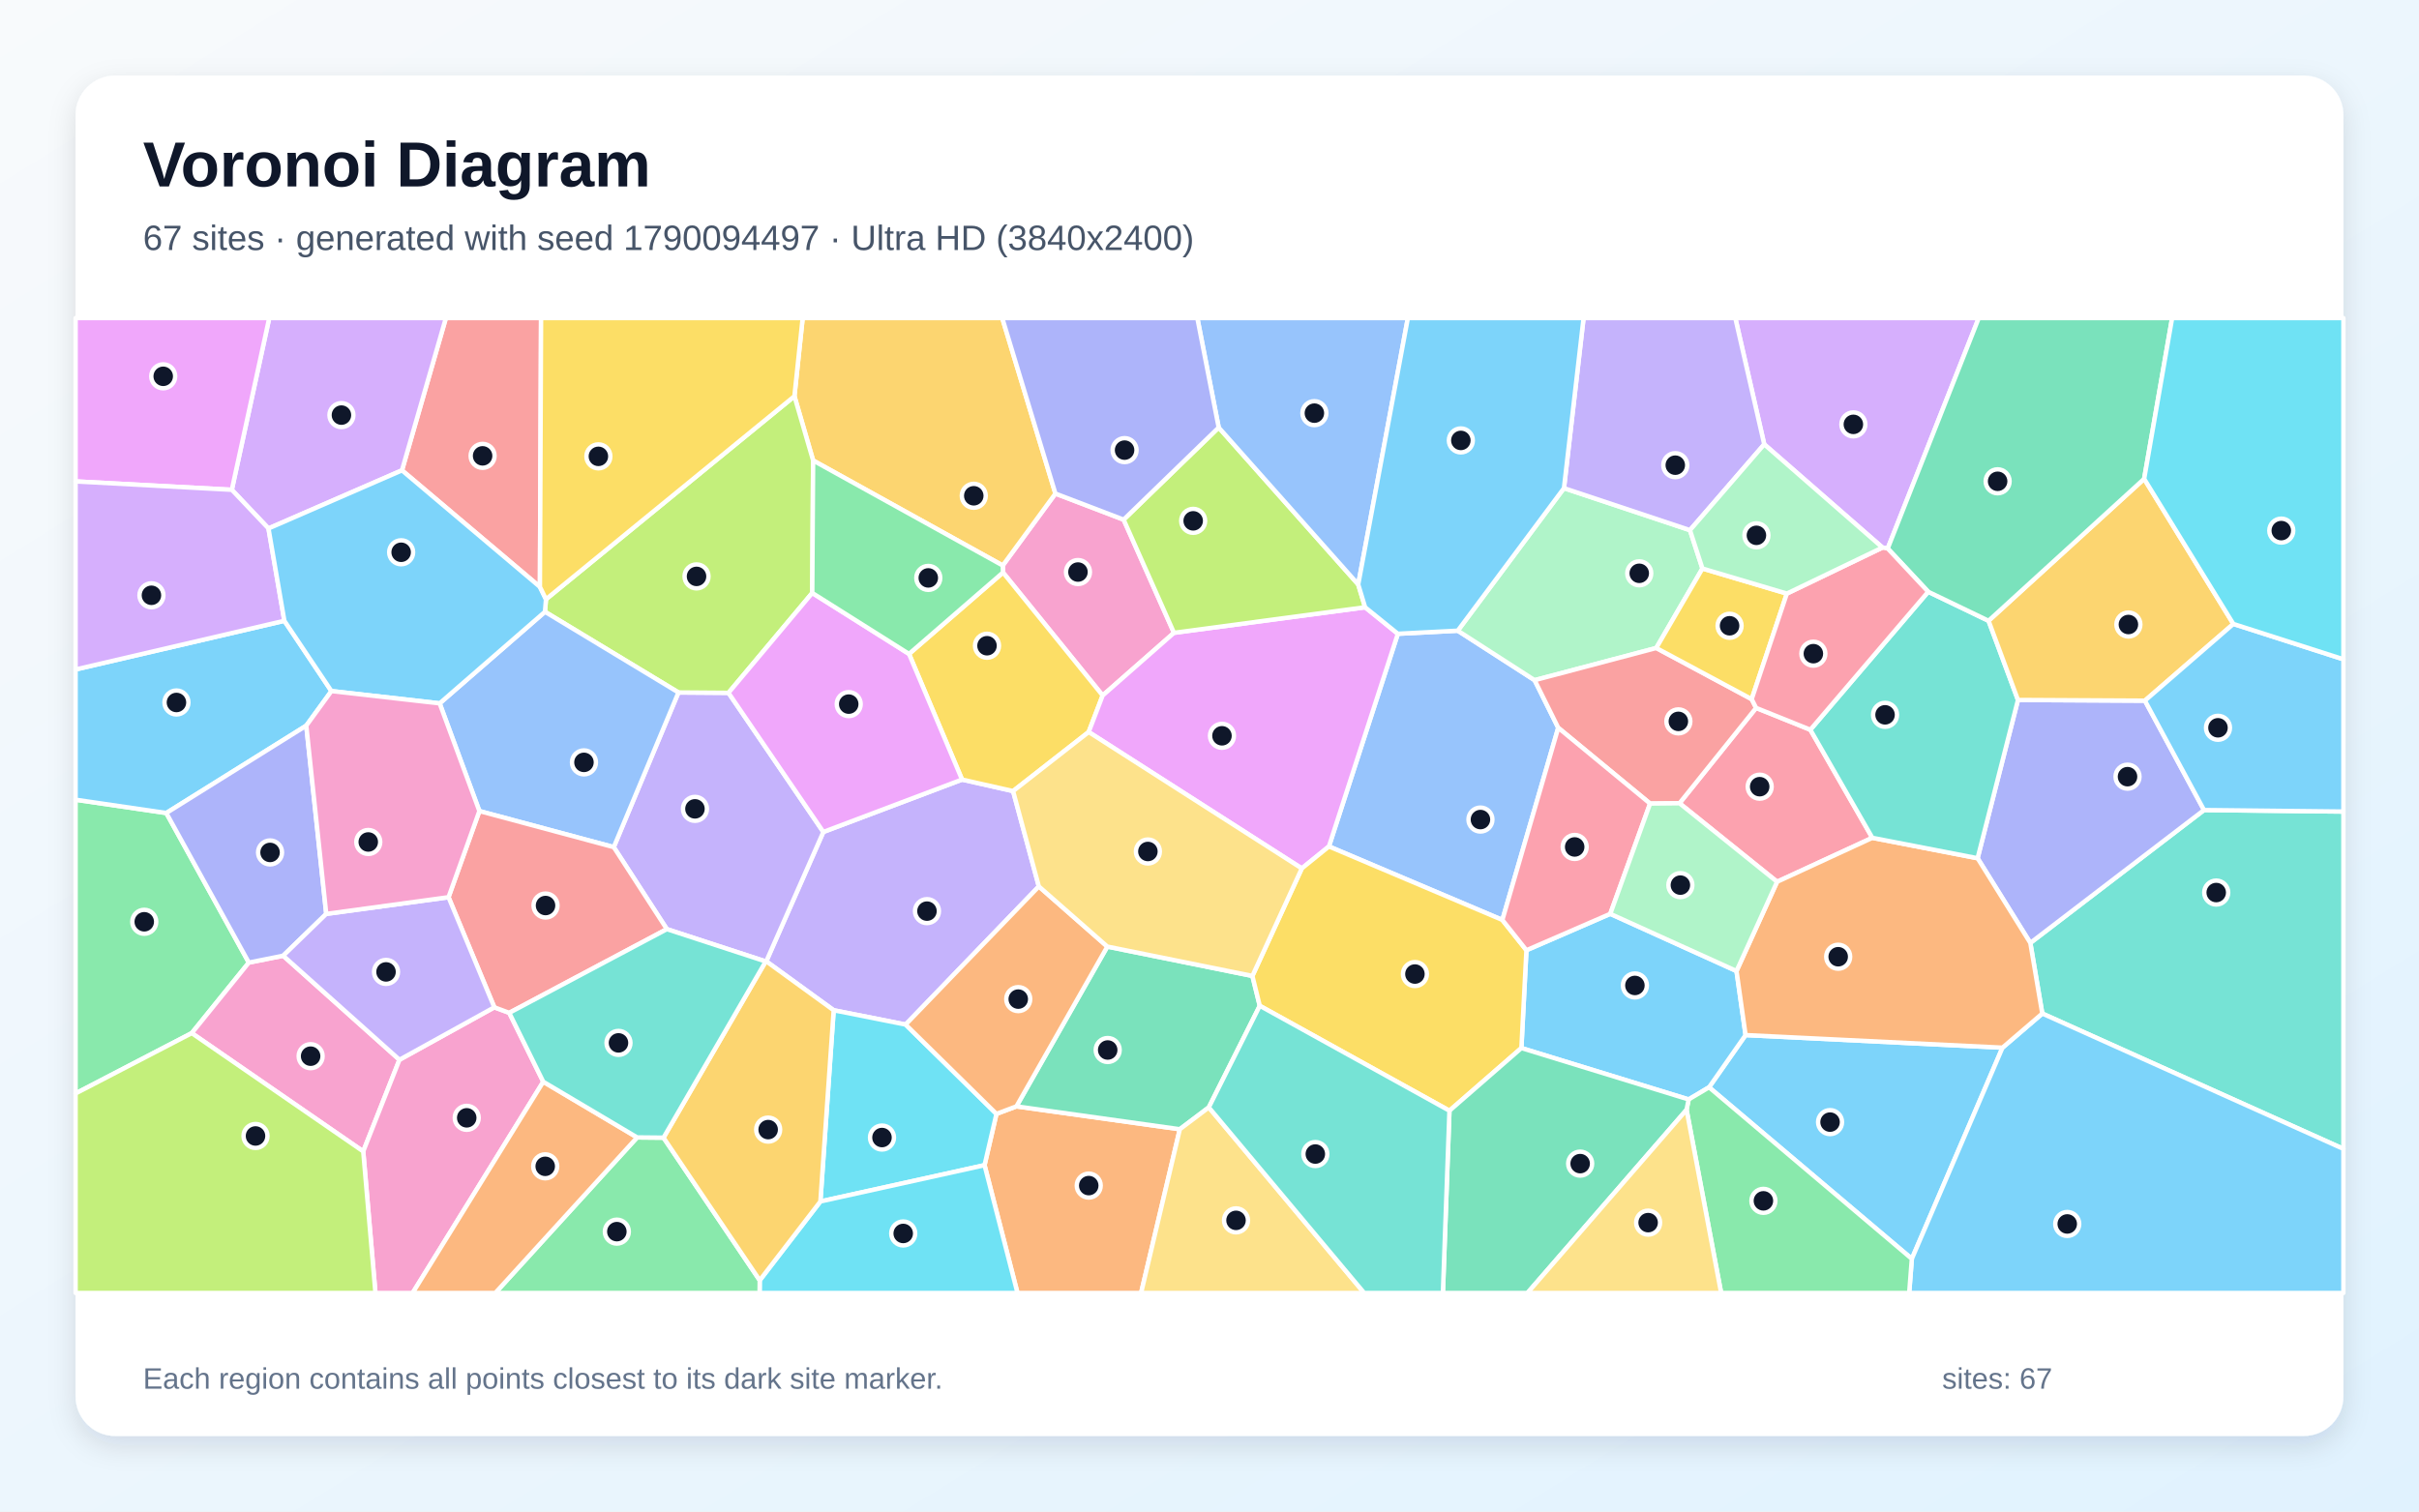
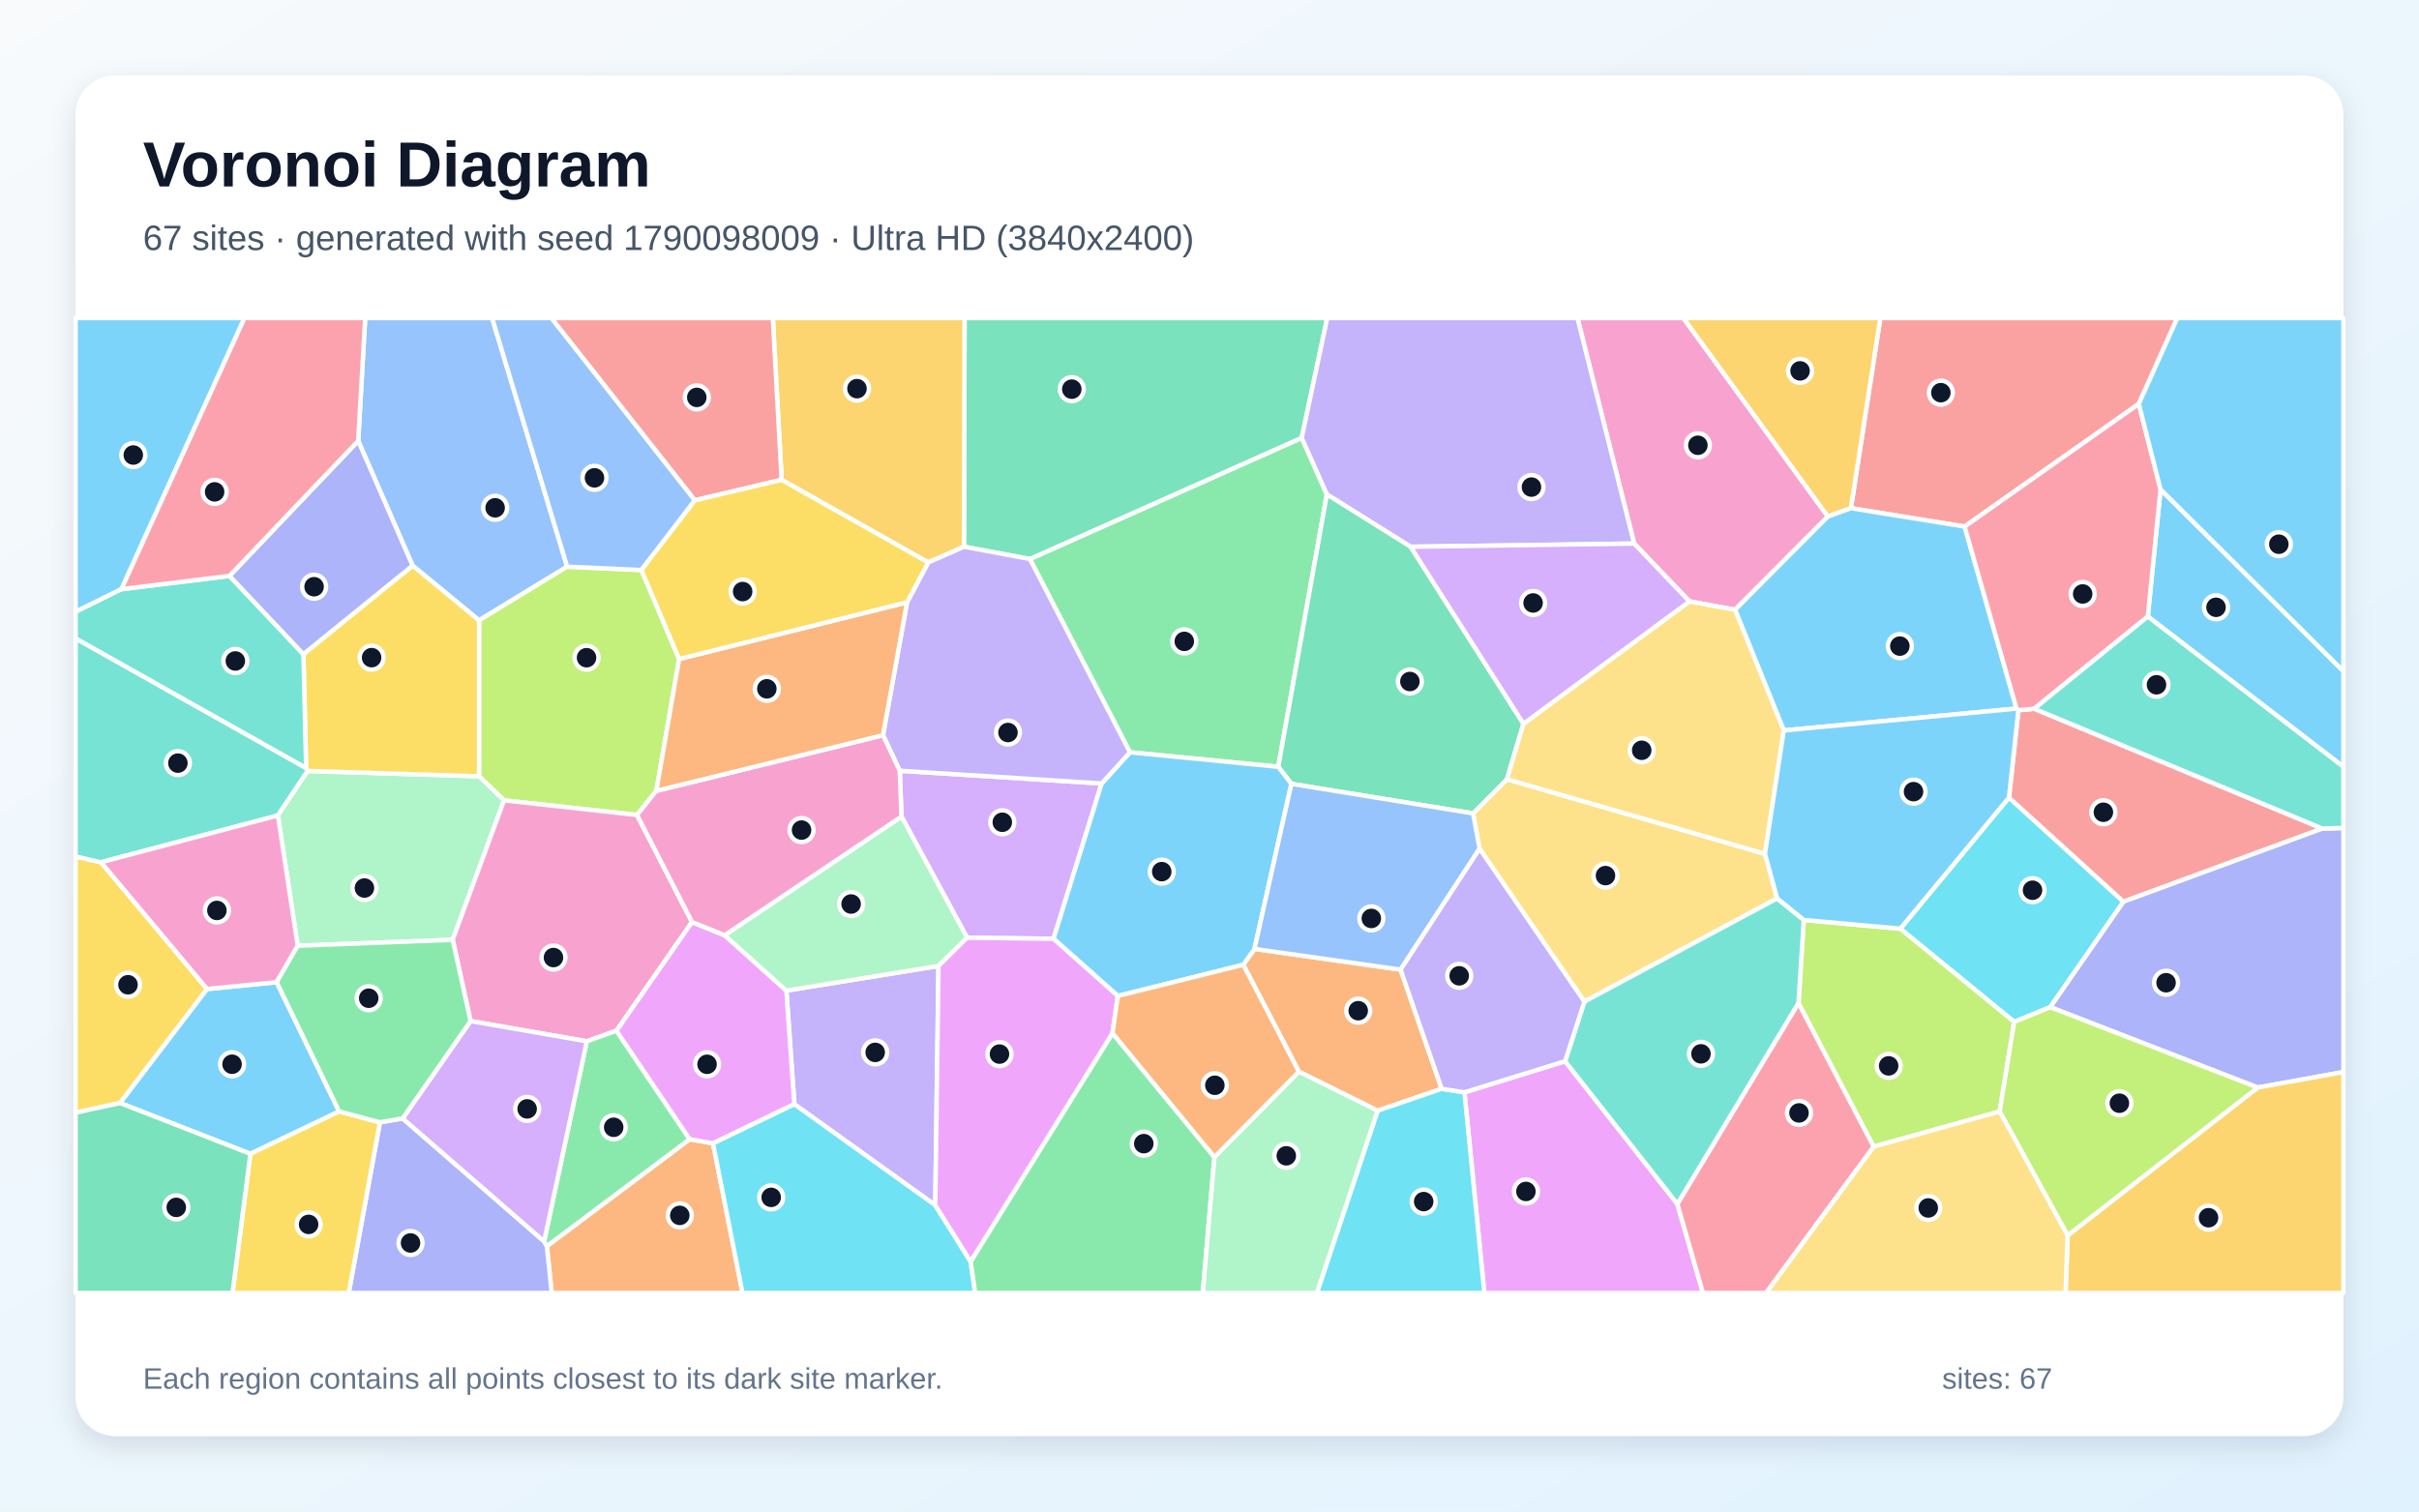
<svg xmlns="http://www.w3.org/2000/svg" width="3840" height="2400" viewBox="0 0 3840 2400" role="img" aria-labelledby="title description">
  <defs>
    <linearGradient id="background" x1="0" y1="0" x2="1" y2="1">
      <stop stop-color="#F8FAFC" />
      <stop offset="1" stop-color="#E0F2FE" />
    </linearGradient>
    <filter id="shadow" x="-5%" y="-5%" width="110%" height="110%">
      <feDropShadow dx="0" dy="15" stdDeviation="22" flood-color="#0F172A" flood-opacity=".12" />
    </filter>
  </defs>
  <rect width="3840" height="2400" fill="url(#background)" />
  <rect x="120" y="120" width="3600" height="2160" rx="63" fill="#FFFFFF" filter="url(#shadow)" />
  <g font-family="Arial, sans-serif">
    <text x="227" y="296" font-size="101" font-weight="700" fill="#0F172A">Voronoi Diagram</text>
-     <text x="227" y="397" font-size="56" fill="#475569">67 sites · generated with seed 1790094497 · Ultra HD (3840x2400)</text>
+     <text x="227" y="397" font-size="56" fill="#475569">67 sites · generated with seed 1790098009 · Ultra HD (3840x2400)</text>
  </g>
  <g stroke="#FFFFFF" stroke-width="7" stroke-linejoin="round">
-     <polygon points="2713.0,1726.4 2771.0,1643.5 3178.8,1663.5 3034.9,1998.8" fill="#38BDF8" fill-opacity="0.65" />
-     <polygon points="1649.1,1407.5 1437.6,1626.8 1323.4,1604.1 1216.4,1526.4 1307.0,1321.0 1527.2,1237.8 1608.2,1256.1" fill="#A78BFA" fill-opacity="0.65" />
-     <polygon points="1783.7,825.1 1863.6,1004.8 1750.4,1104.3 1592.2,909.0 1591.8,897.9 1675.4,783.7" fill="#F472B6" fill-opacity="0.65" />
-     <polygon points="1562.9,1850.1 1581.8,1768.6 1613.5,1756.7 1872.9,1793.0 1811.4,2053.0 1615.2,2053.0" fill="#FB923C" fill-opacity="0.65" />
-     <polygon points="1443.0,1038.3 1592.2,909.0 1750.4,1104.3 1728.2,1162.3 1608.2,1256.1 1527.2,1237.8" fill="#FACC15" fill-opacity="0.65" />
-     <polygon points="264.0,1290.9 395.0,1528.4 304.4,1640.4 120.0,1736.2 120.0,1269.8" fill="#4ADE80" fill-opacity="0.65" />
-     <polygon points="3242.0,1609.3 3223.0,1497.2 3498.7,1286.2 3720.0,1288.6 3720.0,1824.2" fill="#2DD4BF" fill-opacity="0.65" />
-     <polygon points="2473.6,1155.6 2384.9,1460.7 2109.6,1344.0 2219.0,1006.3 2314.1,1001.4 2436.1,1080.0" fill="#60A5FA" fill-opacity="0.65" />
-     <polygon points="2167.0,964.2 2219.0,1006.3 2109.6,1344.0 2066.5,1378.9 1728.2,1162.3 1750.4,1104.3 1863.6,1004.8" fill="#E879F9" fill-opacity="0.65" />
-     <polygon points="1757.8,1503.0 1988.1,1549.6 1999.8,1597.0 1918.9,1758.3 1872.9,1793.0 1613.5,1756.7" fill="#34D399" fill-opacity="0.65" />
-     <polygon points="857.1,931.9 638.1,746.8 707.8,505.0 858.9,505.0" fill="#F87171" fill-opacity="0.65" />
-     <polygon points="3498.7,1286.2 3223.0,1497.2 3139.3,1362.7 3203.4,1111.4 3404.9,1112.5" fill="#818CF8" fill-opacity="0.65" />
-     <polygon points="1675.4,783.7 1591.8,897.9 1290.8,731.2 1261.1,629.1 1274.2,505.0 1591.0,505.0" fill="#FBBF24" fill-opacity="0.65" />
-     <polygon points="1934.6,678.8 2156.1,928.0 2167.0,964.2 1863.6,1004.8 1783.7,825.1" fill="#A3E635" fill-opacity="0.65" />
-     <polygon points="638.1,746.8 426.2,839.1 368.0,777.7 427.4,505.0 707.8,505.0" fill="#C084FC" fill-opacity="0.65" />
-     <polygon points="2666.1,1275.4 2787.7,1124.0 2873.8,1158.7 2972.2,1330.3 2821.0,1400.1" fill="#FB7185" fill-opacity="0.65" />
-     <polygon points="1302.3,1907.7 1323.4,1604.1 1437.6,1626.8 1581.8,1768.6 1562.9,1850.1" fill="#22D3EE" fill-opacity="0.65" />
-     <polygon points="2482.7,775.1 2682.7,841.8 2702.5,902.7 2629.2,1028.9 2436.1,1080.0 2314.1,1001.4" fill="#86EFAC" fill-opacity="0.65" />
-     <polygon points="1872.9,1793.0 1918.9,1758.3 2165.6,2053.0 1811.4,2053.0" fill="#FCD34D" fill-opacity="0.65" />
-     <polygon points="3034.9,1998.8 3178.8,1663.5 3242.0,1609.3 3720.0,1824.2 3720.0,2053.0 3030.7,2053.0" fill="#38BDF8" fill-opacity="0.65" />
-     <polygon points="2680.6,1745.7 2415.1,1664.1 2423.1,1508.8 2556.2,1451.0 2756.6,1541.8 2771.0,1643.5 2713.0,1726.4" fill="#38BDF8" fill-opacity="0.65" />
-     <polygon points="1215.5,1526.6 1058.6,1475.3 974.3,1345.1 1077.0,1099.5 1156.4,1100.1 1307.0,1321.0 1216.4,1526.4" fill="#A78BFA" fill-opacity="0.65" />
-     <polygon points="304.4,1640.4 395.0,1528.4 449.5,1517.5 634.1,1682.7 576.6,1828.2" fill="#F472B6" fill-opacity="0.65" />
-     <polygon points="2756.6,1541.8 2821.0,1400.1 2972.2,1330.3 3139.3,1362.7 3223.0,1497.2 3242.0,1609.3 3178.8,1663.5 2771.0,1643.5" fill="#FB923C" fill-opacity="0.65" />
-     <polygon points="2423.1,1508.8 2415.1,1664.1 2300.9,1763.6 1999.8,1597.0 1988.1,1549.6 2066.5,1378.9 2109.6,1344.0 2384.9,1460.7" fill="#FACC15" fill-opacity="0.65" />
-     <polygon points="2677.3,1762.1 2680.6,1745.7 2713.0,1726.4 3034.9,1998.8 3030.7,2053.0 2732.2,2053.0" fill="#4ADE80" fill-opacity="0.65" />
-     <polygon points="3060.9,939.6 3156.7,985.7 3203.4,1111.4 3139.3,1362.7 2972.2,1330.3 2873.8,1158.7" fill="#2DD4BF" fill-opacity="0.65" />
-     <polygon points="2156.1,928.0 1934.6,678.8 1900.7,505.0 2234.9,505.0" fill="#60A5FA" fill-opacity="0.65" />
-     <polygon points="368.0,777.7 120.0,764.4 120.0,505.0 427.4,505.0" fill="#E879F9" fill-opacity="0.65" />
-     <polygon points="2300.9,1763.6 2415.1,1664.1 2680.6,1745.7 2677.3,1762.1 2424.7,2053.0 2290.5,2053.0" fill="#34D399" fill-opacity="0.65" />
-     <polygon points="2629.2,1028.9 2780.7,1110.1 2787.7,1124.0 2666.1,1275.4 2619.4,1275.9 2473.6,1155.6 2436.1,1080.0" fill="#F87171" fill-opacity="0.65" />
-     <polygon points="1934.6,678.8 1783.7,825.1 1675.4,783.7 1591.0,505.0 1900.7,505.0" fill="#818CF8" fill-opacity="0.65" />
-     <polygon points="3545.3,990.7 3404.9,1112.5 3203.4,1111.4 3156.7,985.7 3403.7,760.3" fill="#FBBF24" fill-opacity="0.65" />
-     <polygon points="1261.1,629.1 1290.8,731.2 1289.4,941.5 1156.4,1100.1 1077.0,1099.5 865.1,971.4 866.7,951.5" fill="#A3E635" fill-opacity="0.65" />
-     <polygon points="2996.6,870.9 2988.3,869.4 2800.6,705.5 2754.7,505.0 3141.1,505.0" fill="#C084FC" fill-opacity="0.65" />
-     <polygon points="2556.2,1451.0 2423.1,1508.8 2384.9,1460.7 2473.6,1155.6 2619.4,1275.9" fill="#FB7185" fill-opacity="0.65" />
-     <polygon points="1206.0,2032.9 1302.3,1907.7 1562.9,1850.1 1615.2,2053.0 1205.8,2053.0" fill="#22D3EE" fill-opacity="0.65" />
-     <polygon points="2756.6,1541.8 2556.2,1451.0 2619.4,1275.9 2666.1,1275.4 2821.0,1400.1" fill="#86EFAC" fill-opacity="0.65" />
-     <polygon points="2677.3,1762.1 2732.2,2053.0 2424.7,2053.0" fill="#FCD34D" fill-opacity="0.65" />
-     <polygon points="3498.7,1286.2 3404.9,1112.5 3545.3,990.7 3720.0,1046.8 3720.0,1288.6" fill="#38BDF8" fill-opacity="0.65" />
-     <polygon points="526.1,1097.3 486.2,1152.2 264.0,1290.9 120.0,1269.8 120.0,1063.0 451.4,985.7" fill="#38BDF8" fill-opacity="0.65" />
-     <polygon points="2800.6,705.5 2682.7,841.8 2482.7,775.1 2513.8,505.0 2754.7,505.0" fill="#A78BFA" fill-opacity="0.65" />
-     <polygon points="576.6,1828.2 634.1,1682.7 784.7,1599.4 808.4,1608.2 862.4,1717.6 655.0,2053.0 596.0,2053.0" fill="#F472B6" fill-opacity="0.65" />
-     <polygon points="1757.8,1503.0 1613.5,1756.7 1581.8,1768.6 1437.6,1626.8 1649.1,1407.5" fill="#FB923C" fill-opacity="0.65" />
-     <polygon points="2836.5,942.5 2780.7,1110.1 2629.2,1028.9 2702.5,902.7" fill="#FACC15" fill-opacity="0.65" />
-     <polygon points="1011.4,1806.0 1053.3,1806.4 1206.0,2032.9 1205.8,2053.0 786.2,2053.0" fill="#4ADE80" fill-opacity="0.65" />
-     <polygon points="1918.9,1758.3 1999.8,1597.0 2300.9,1763.6 2290.5,2053.0 2165.6,2053.0" fill="#2DD4BF" fill-opacity="0.65" />
-     <polygon points="697.9,1116.8 865.1,971.4 1077.0,1099.5 974.3,1345.1 761.0,1287.8" fill="#60A5FA" fill-opacity="0.65" />
-     <polygon points="1156.4,1100.1 1289.4,941.5 1443.0,1038.3 1527.2,1237.8 1307.0,1321.0" fill="#E879F9" fill-opacity="0.65" />
-     <polygon points="3403.7,760.3 3156.7,985.7 3060.9,939.6 2996.6,870.9 3141.1,505.0 3448.1,505.0" fill="#34D399" fill-opacity="0.65" />
-     <polygon points="808.4,1608.2 784.7,1599.4 712.0,1424.6 761.0,1287.8 974.3,1345.1 1058.6,1475.3" fill="#F87171" fill-opacity="0.65" />
-     <polygon points="517.9,1451.1 449.5,1517.5 395.0,1528.4 264.0,1290.9 486.2,1152.2" fill="#818CF8" fill-opacity="0.65" />
-     <polygon points="1053.3,1806.4 1215.5,1526.6 1216.4,1526.4 1323.4,1604.1 1302.3,1907.7 1206.0,2032.9" fill="#FBBF24" fill-opacity="0.65" />
-     <polygon points="120.0,1736.2 304.4,1640.4 576.6,1828.2 596.0,2053.0 120.0,2053.0" fill="#A3E635" fill-opacity="0.65" />
-     <polygon points="368.0,777.7 426.2,839.1 451.4,985.7 120.0,1063.0 120.0,764.4" fill="#C084FC" fill-opacity="0.65" />
-     <polygon points="2836.5,942.5 2988.3,869.4 2996.6,870.9 3060.9,939.6 2873.8,1158.7 2787.7,1124.0 2780.7,1110.1" fill="#FB7185" fill-opacity="0.65" />
-     <polygon points="3545.3,990.7 3403.7,760.3 3448.1,505.0 3720.0,505.0 3720.0,1046.8" fill="#22D3EE" fill-opacity="0.65" />
-     <polygon points="2800.6,705.5 2988.3,869.4 2836.5,942.5 2702.5,902.7 2682.7,841.8" fill="#86EFAC" fill-opacity="0.65" />
-     <polygon points="2066.5,1378.9 1988.1,1549.6 1757.8,1503.0 1649.1,1407.5 1608.2,1256.1 1728.2,1162.3" fill="#FCD34D" fill-opacity="0.65" />
-     <polygon points="2482.7,775.1 2314.1,1001.4 2219.0,1006.3 2167.0,964.2 2156.1,928.0 2234.9,505.0 2513.8,505.0" fill="#38BDF8" fill-opacity="0.65" />
-     <polygon points="866.7,951.5 865.1,971.4 697.9,1116.8 526.1,1097.3 451.4,985.7 426.2,839.1 638.1,746.8 857.1,931.9" fill="#38BDF8" fill-opacity="0.65" />
-     <polygon points="517.9,1451.1 712.0,1424.6 784.7,1599.4 634.1,1682.7 449.5,1517.5" fill="#A78BFA" fill-opacity="0.65" />
-     <polygon points="697.9,1116.8 761.0,1287.8 712.0,1424.6 517.9,1451.1 486.2,1152.2 526.1,1097.3" fill="#F472B6" fill-opacity="0.65" />
-     <polygon points="862.4,1717.6 1011.4,1806.0 786.2,2053.0 655.0,2053.0" fill="#FB923C" fill-opacity="0.65" />
-     <polygon points="1261.1,629.1 866.7,951.5 857.1,931.9 858.9,505.0 1274.2,505.0" fill="#FACC15" fill-opacity="0.65" />
-     <polygon points="1289.4,941.5 1290.8,731.2 1591.8,897.9 1592.2,909.0 1443.0,1038.3" fill="#4ADE80" fill-opacity="0.65" />
-     <polygon points="1053.3,1806.4 1011.4,1806.0 862.4,1717.6 808.4,1608.2 1058.6,1475.3 1215.5,1526.6" fill="#2DD4BF" fill-opacity="0.65" />
+     <polygon points="192.8,935.5 120.0,971.5 120.0,505.0 388.1,505.0" fill="#38BDF8" fill-opacity="0.65" />
+     <polygon points="1484.7,1913.7 1261.0,1753.3 1248.3,1572.9 1489.8,1533.8" fill="#A78BFA" fill-opacity="0.65" />
+     <polygon points="2901.7,820.1 2754.3,968.2 2681.9,954.9 2594.1,863.1 2504.1,505.0 2672.3,505.0" fill="#F472B6" fill-opacity="0.65" />
+     <polygon points="868.1,1978.7 1094.8,1808.8 1131.9,1815.5 1178.7,2053.0 875.8,2053.0" fill="#FB923C" fill-opacity="0.65" />
+     <polygon points="328.8,1570.4 190.6,1751.4 120.0,1766.7 120.0,1360.0 160.4,1369.1" fill="#FACC15" fill-opacity="0.65" />
+     <polygon points="2106.3,785.0 2029.2,1217.5 1793.7,1194.5 1634.9,887.6 2066.4,695.2" fill="#4ADE80" fill-opacity="0.65" />
+     <polygon points="486.0,1219.5 488.5,1224.1 441.2,1294.8 160.4,1369.1 120.0,1360.0 120.0,1013.6" fill="#2DD4BF" fill-opacity="0.65" />
+     <polygon points="900.3,899.8 760.5,985.0 655.0,898.1 568.6,700.0 579.7,505.0 781.2,505.0" fill="#60A5FA" fill-opacity="0.65" />
+     <polygon points="2324.7,1734.4 2484.5,1685.0 2662.7,1911.6 2703.4,2053.0 2356.3,2053.0" fill="#E879F9" fill-opacity="0.65" />
+     <polygon points="2066.4,695.2 1634.9,887.6 1530.3,868.1 1531.2,505.0 2106.9,505.0" fill="#34D399" fill-opacity="0.65" />
+     <polygon points="3395.2,641.3 3118.7,836.1 2938.2,806.9 2984.9,505.0 3456.3,505.0" fill="#F87171" fill-opacity="0.65" />
+     <polygon points="603.1,1782.0 639.2,1775.8 863.8,1971.1 868.1,1978.7 875.8,2053.0 553.6,2053.0" fill="#818CF8" fill-opacity="0.65" />
+     <polygon points="2938.2,806.9 2901.7,820.1 2672.3,505.0 2984.9,505.0" fill="#FBBF24" fill-opacity="0.65" />
+     <polygon points="1078.1,1046.4 1041.9,1255.7 1011.2,1294.0 800.1,1270.8 760.5,1232.6 760.5,985.0 900.3,899.8 1018.2,905.1" fill="#A3E635" fill-opacity="0.65" />
+     <polygon points="1428.3,1223.8 1748.8,1244.0 1672.4,1490.6 1535.2,1488.9 1431.1,1296.6" fill="#C084FC" fill-opacity="0.65" />
+     <polygon points="2662.7,1911.6 2855.0,1592.4 2974.5,1820.6 2803.5,2053.0 2703.4,2053.0" fill="#FB7185" fill-opacity="0.65" />
+     <polygon points="3254.7,1599.2 3197.4,1622.6 3016.6,1474.6 3189.1,1266.4 3370.9,1431.7" fill="#22D3EE" fill-opacity="0.65" />
+     <polygon points="718.6,1492.2 472.6,1501.7 441.2,1294.8 488.5,1224.1 760.5,1232.6 800.1,1270.8" fill="#86EFAC" fill-opacity="0.65" />
+     <polygon points="2801.8,1355.7 2821.1,1426.5 2515.1,1590.4 2348.7,1347.6 2338.4,1291.5 2392.2,1237.3" fill="#FCD34D" fill-opacity="0.65" />
+     <polygon points="3409.5,978.9 3429.7,777.0 3720.0,1065.7 3720.0,1217.6" fill="#38BDF8" fill-opacity="0.65" />
+     <polygon points="3201.1,1125.1 2831.6,1159.8 2754.3,968.2 2901.7,820.1 2938.2,806.9 3118.7,836.1" fill="#38BDF8" fill-opacity="0.65" />
+     <polygon points="2239.3,868.2 2106.3,785.0 2066.4,695.2 2106.9,505.0 2504.1,505.0 2594.1,863.1" fill="#A78BFA" fill-opacity="0.65" />
+     <polygon points="1098.6,1464.1 978.6,1636.6 931.5,1653.4 747.0,1621.3 718.6,1492.2 800.1,1270.8 1011.2,1294.0" fill="#F472B6" fill-opacity="0.65" />
+     <polygon points="2288.6,1728.8 2186.9,1763.6 2061.9,1701.6 1973.6,1531.9 1991.4,1506.7 2223.3,1539.6" fill="#FB923C" fill-opacity="0.65" />
+     <polygon points="760.5,1232.6 488.5,1224.1 486.0,1219.5 481.6,1038.7 655.0,898.1 760.5,985.0" fill="#FACC15" fill-opacity="0.65" />
+     <polygon points="863.8,1971.1 931.5,1653.4 978.6,1636.6 1094.8,1808.8 868.1,1978.7" fill="#4ADE80" fill-opacity="0.65" />
+     <polygon points="364.3,914.4 481.6,1038.7 486.0,1219.5 120.0,1013.6 120.0,971.5 192.8,935.5" fill="#2DD4BF" fill-opacity="0.65" />
+     <polygon points="1103.2,794.4 1018.2,905.1 900.3,899.8 781.2,505.0 875.5,505.0" fill="#60A5FA" fill-opacity="0.65" />
+     <polygon points="1131.9,1815.5 1094.8,1808.8 978.6,1636.6 1098.6,1464.1 1150.3,1485.0 1248.3,1572.9 1261.0,1753.3" fill="#E879F9" fill-opacity="0.65" />
+     <polygon points="2239.3,868.2 2418.4,1149.2 2392.2,1237.3 2338.4,1291.5 2050.0,1244.6 2029.2,1217.5 2106.3,785.0" fill="#34D399" fill-opacity="0.65" />
+     <polygon points="3686.5,1315.6 3370.9,1431.7 3189.1,1266.4 3204.1,1127.7 3229.2,1125.3" fill="#F87171" fill-opacity="0.65" />
+     <polygon points="3584.0,1726.8 3254.7,1599.2 3370.9,1431.7 3686.5,1315.6 3720.0,1314.6 3720.0,1702.2" fill="#818CF8" fill-opacity="0.65" />
+     <polygon points="1530.3,868.1 1473.5,893.1 1240.8,761.9 1226.8,505.0 1531.2,505.0" fill="#FBBF24" fill-opacity="0.65" />
+     <polygon points="2974.5,1820.6 2855.0,1592.4 2863.4,1460.7 3016.6,1474.6 3197.4,1622.6 3174.4,1764.9" fill="#A3E635" fill-opacity="0.65" />
+     <polygon points="863.8,1971.1 639.2,1775.8 747.0,1621.3 931.5,1653.4" fill="#C084FC" fill-opacity="0.65" />
+     <polygon points="3429.7,777.0 3409.5,978.9 3229.2,1125.3 3204.1,1127.7 3201.1,1125.1 3118.7,836.1 3395.2,641.3" fill="#FB7185" fill-opacity="0.65" />
+     <polygon points="1131.9,1815.5 1261.0,1753.3 1484.7,1913.7 1540.8,2003.1 1548.0,2053.0 1178.7,2053.0" fill="#22D3EE" fill-opacity="0.65" />
+     <polygon points="1150.3,1485.0 1431.1,1296.6 1535.2,1488.9 1489.8,1533.8 1248.3,1572.9" fill="#86EFAC" fill-opacity="0.65" />
+     <polygon points="2831.6,1159.8 2801.8,1355.7 2392.2,1237.3 2418.4,1149.2 2681.9,954.9 2754.3,968.2" fill="#FCD34D" fill-opacity="0.65" />
+     <polygon points="2050.0,1244.6 1991.4,1506.7 1973.6,1531.9 1774.5,1581.4 1672.4,1490.6 1748.8,1244.0 1793.7,1194.5 2029.2,1217.5" fill="#38BDF8" fill-opacity="0.65" />
+     <polygon points="538.4,1764.8 397.5,1832.1 190.6,1751.4 328.8,1570.4 439.2,1559.5" fill="#38BDF8" fill-opacity="0.65" />
+     <polygon points="1748.8,1244.0 1428.3,1223.8 1401.7,1167.4 1439.9,956.3 1473.5,893.1 1530.3,868.1 1634.9,887.6 1793.7,1194.5" fill="#A78BFA" fill-opacity="0.65" />
+     <polygon points="1150.3,1485.0 1098.6,1464.1 1011.2,1294.0 1041.9,1255.7 1401.7,1167.4 1428.3,1223.8 1431.1,1296.6" fill="#F472B6" fill-opacity="0.65" />
+     <polygon points="1439.9,956.3 1401.7,1167.4 1041.9,1255.7 1078.1,1046.4" fill="#FB923C" fill-opacity="0.65" />
+     <polygon points="397.5,1832.1 538.4,1764.8 603.1,1782.0 553.6,2053.0 369.1,2053.0" fill="#FACC15" fill-opacity="0.65" />
+     <polygon points="1540.8,2003.1 1766.0,1640.4 1927.8,1837.3 1909.4,2053.0 1548.0,2053.0" fill="#4ADE80" fill-opacity="0.65" />
+     <polygon points="2515.1,1590.4 2821.1,1426.5 2863.4,1460.7 2855.0,1592.4 2662.7,1911.6 2484.5,1685.0" fill="#2DD4BF" fill-opacity="0.65" />
+     <polygon points="2050.0,1244.6 2338.4,1291.5 2348.7,1347.6 2223.3,1539.6 1991.4,1506.7" fill="#60A5FA" fill-opacity="0.65" />
+     <polygon points="1766.0,1640.4 1540.8,2003.1 1484.7,1913.7 1489.8,1533.8 1535.2,1488.9 1672.4,1490.6 1774.5,1581.4" fill="#E879F9" fill-opacity="0.65" />
+     <polygon points="120.0,1766.7 190.6,1751.4 397.5,1832.1 369.1,2053.0 120.0,2053.0" fill="#34D399" fill-opacity="0.65" />
+     <polygon points="1240.8,761.9 1103.2,794.4 875.5,505.0 1226.8,505.0" fill="#F87171" fill-opacity="0.65" />
+     <polygon points="568.6,700.0 655.0,898.1 481.6,1038.7 364.3,914.4" fill="#818CF8" fill-opacity="0.65" />
+     <polygon points="3282.2,1961.7 3584.0,1726.8 3720.0,1702.2 3720.0,2053.0 3279.0,2053.0" fill="#FBBF24" fill-opacity="0.65" />
+     <polygon points="3174.4,1764.9 3197.4,1622.6 3254.7,1599.2 3584.0,1726.8 3282.2,1961.7" fill="#A3E635" fill-opacity="0.65" />
+     <polygon points="2418.4,1149.2 2239.3,868.2 2594.1,863.1 2681.9,954.9" fill="#C084FC" fill-opacity="0.65" />
+     <polygon points="568.6,700.0 364.3,914.4 192.8,935.5 388.1,505.0 579.7,505.0" fill="#FB7185" fill-opacity="0.65" />
+     <polygon points="2186.9,1763.6 2288.6,1728.8 2324.7,1734.4 2356.3,2053.0 2090.4,2053.0" fill="#22D3EE" fill-opacity="0.65" />
+     <polygon points="1927.8,1837.3 2061.9,1701.6 2186.9,1763.6 2090.4,2053.0 1909.4,2053.0" fill="#86EFAC" fill-opacity="0.65" />
+     <polygon points="2974.5,1820.6 3174.4,1764.9 3282.2,1961.7 3279.0,2053.0 2803.5,2053.0" fill="#FCD34D" fill-opacity="0.65" />
+     <polygon points="3429.7,777.0 3395.2,641.3 3456.3,505.0 3720.0,505.0 3720.0,1065.7" fill="#38BDF8" fill-opacity="0.65" />
+     <polygon points="2831.6,1159.8 3201.1,1125.1 3204.1,1127.7 3189.1,1266.4 3016.6,1474.6 2863.4,1460.7 2821.1,1426.5 2801.8,1355.7" fill="#38BDF8" fill-opacity="0.65" />
+     <polygon points="2348.7,1347.6 2515.1,1590.4 2484.5,1685.0 2324.7,1734.4 2288.6,1728.8 2223.3,1539.6" fill="#A78BFA" fill-opacity="0.65" />
+     <polygon points="472.6,1501.7 439.2,1559.5 328.8,1570.4 160.4,1369.1 441.2,1294.8" fill="#F472B6" fill-opacity="0.65" />
+     <polygon points="1927.8,1837.3 1766.0,1640.4 1774.5,1581.4 1973.6,1531.9 2061.9,1701.6" fill="#FB923C" fill-opacity="0.65" />
+     <polygon points="1103.2,794.4 1240.8,761.9 1473.5,893.1 1439.9,956.3 1078.1,1046.4 1018.2,905.1" fill="#FACC15" fill-opacity="0.65" />
+     <polygon points="747.0,1621.3 639.2,1775.8 603.1,1782.0 538.4,1764.8 439.2,1559.5 472.6,1501.7 718.6,1492.2" fill="#4ADE80" fill-opacity="0.65" />
+     <polygon points="3686.5,1315.6 3229.2,1125.3 3409.5,978.9 3720.0,1217.6 3720.0,1314.6" fill="#2DD4BF" fill-opacity="0.65" />
  </g>
  <g>
-     <circle cx="2905.1" cy="1781.7" r="19" fill="#0F172A" stroke="#FFFFFF" stroke-width="7" />
-     <circle cx="1471.5" cy="1446.7" r="19" fill="#0F172A" stroke="#FFFFFF" stroke-width="7" />
-     <circle cx="1711.2" cy="908.3" r="19" fill="#0F172A" stroke="#FFFFFF" stroke-width="7" />
-     <circle cx="1728.3" cy="1882.5" r="19" fill="#0F172A" stroke="#FFFFFF" stroke-width="7" />
-     <circle cx="1566.8" cy="1025.3" r="19" fill="#0F172A" stroke="#FFFFFF" stroke-width="7" />
-     <circle cx="229.0" cy="1463.6" r="19" fill="#0F172A" stroke="#FFFFFF" stroke-width="7" />
-     <circle cx="3518.1" cy="1417.2" r="19" fill="#0F172A" stroke="#FFFFFF" stroke-width="7" />
-     <circle cx="2350.1" cy="1301.3" r="19" fill="#0F172A" stroke="#FFFFFF" stroke-width="7" />
-     <circle cx="1939.8" cy="1168.3" r="19" fill="#0F172A" stroke="#FFFFFF" stroke-width="7" />
-     <circle cx="1758.4" cy="1667.2" r="19" fill="#0F172A" stroke="#FFFFFF" stroke-width="7" />
-     <circle cx="766.1" cy="723.8" r="19" fill="#0F172A" stroke="#FFFFFF" stroke-width="7" />
-     <circle cx="3377.3" cy="1233.2" r="19" fill="#0F172A" stroke="#FFFFFF" stroke-width="7" />
-     <circle cx="1545.8" cy="787.2" r="19" fill="#0F172A" stroke="#FFFFFF" stroke-width="7" />
-     <circle cx="1894.1" cy="827.0" r="19" fill="#0F172A" stroke="#FFFFFF" stroke-width="7" />
-     <circle cx="542.0" cy="659.1" r="19" fill="#0F172A" stroke="#FFFFFF" stroke-width="7" />
-     <circle cx="2793.4" cy="1249.1" r="19" fill="#0F172A" stroke="#FFFFFF" stroke-width="7" />
-     <circle cx="1400.1" cy="1806.2" r="19" fill="#0F172A" stroke="#FFFFFF" stroke-width="7" />
-     <circle cx="2602.2" cy="910.3" r="19" fill="#0F172A" stroke="#FFFFFF" stroke-width="7" />
-     <circle cx="1962.1" cy="1937.7" r="19" fill="#0F172A" stroke="#FFFFFF" stroke-width="7" />
-     <circle cx="3281.6" cy="1943.4" r="19" fill="#0F172A" stroke="#FFFFFF" stroke-width="7" />
-     <circle cx="2595.3" cy="1564.7" r="19" fill="#0F172A" stroke="#FFFFFF" stroke-width="7" />
-     <circle cx="1103.2" cy="1284.3" r="19" fill="#0F172A" stroke="#FFFFFF" stroke-width="7" />
-     <circle cx="493.1" cy="1677.0" r="19" fill="#0F172A" stroke="#FFFFFF" stroke-width="7" />
-     <circle cx="2918.0" cy="1519.1" r="19" fill="#0F172A" stroke="#FFFFFF" stroke-width="7" />
-     <circle cx="2246.1" cy="1546.6" r="19" fill="#0F172A" stroke="#FFFFFF" stroke-width="7" />
-     <circle cx="2799.3" cy="1906.7" r="19" fill="#0F172A" stroke="#FFFFFF" stroke-width="7" />
-     <circle cx="2992.4" cy="1135.0" r="19" fill="#0F172A" stroke="#FFFFFF" stroke-width="7" />
-     <circle cx="2086.5" cy="656.0" r="19" fill="#0F172A" stroke="#FFFFFF" stroke-width="7" />
-     <circle cx="259.1" cy="597.5" r="19" fill="#0F172A" stroke="#FFFFFF" stroke-width="7" />
-     <circle cx="2508.4" cy="1847.6" r="19" fill="#0F172A" stroke="#FFFFFF" stroke-width="7" />
-     <circle cx="2664.3" cy="1145.4" r="19" fill="#0F172A" stroke="#FFFFFF" stroke-width="7" />
-     <circle cx="1785.2" cy="714.7" r="19" fill="#0F172A" stroke="#FFFFFF" stroke-width="7" />
-     <circle cx="3378.7" cy="991.6" r="19" fill="#0F172A" stroke="#FFFFFF" stroke-width="7" />
-     <circle cx="1105.7" cy="915.2" r="19" fill="#0F172A" stroke="#FFFFFF" stroke-width="7" />
-     <circle cx="2942.1" cy="673.8" r="19" fill="#0F172A" stroke="#FFFFFF" stroke-width="7" />
-     <circle cx="2499.7" cy="1344.8" r="19" fill="#0F172A" stroke="#FFFFFF" stroke-width="7" />
-     <circle cx="1433.8" cy="1958.5" r="19" fill="#0F172A" stroke="#FFFFFF" stroke-width="7" />
-     <circle cx="2667.5" cy="1405.4" r="19" fill="#0F172A" stroke="#FFFFFF" stroke-width="7" />
-     <circle cx="2616.3" cy="1941.3" r="19" fill="#0F172A" stroke="#FFFFFF" stroke-width="7" />
-     <circle cx="3520.9" cy="1155.6" r="19" fill="#0F172A" stroke="#FFFFFF" stroke-width="7" />
-     <circle cx="280.1" cy="1115.4" r="19" fill="#0F172A" stroke="#FFFFFF" stroke-width="7" />
-     <circle cx="2659.4" cy="738.6" r="19" fill="#0F172A" stroke="#FFFFFF" stroke-width="7" />
-     <circle cx="740.9" cy="1774.9" r="19" fill="#0F172A" stroke="#FFFFFF" stroke-width="7" />
-     <circle cx="1616.4" cy="1586.4" r="19" fill="#0F172A" stroke="#FFFFFF" stroke-width="7" />
-     <circle cx="2745.6" cy="993.6" r="19" fill="#0F172A" stroke="#FFFFFF" stroke-width="7" />
-     <circle cx="979.2" cy="1955.6" r="19" fill="#0F172A" stroke="#FFFFFF" stroke-width="7" />
-     <circle cx="2088.0" cy="1832.4" r="19" fill="#0F172A" stroke="#FFFFFF" stroke-width="7" />
-     <circle cx="927.0" cy="1210.5" r="19" fill="#0F172A" stroke="#FFFFFF" stroke-width="7" />
-     <circle cx="1347.3" cy="1118.0" r="19" fill="#0F172A" stroke="#FFFFFF" stroke-width="7" />
-     <circle cx="3171.1" cy="764.2" r="19" fill="#0F172A" stroke="#FFFFFF" stroke-width="7" />
-     <circle cx="866.0" cy="1437.8" r="19" fill="#0F172A" stroke="#FFFFFF" stroke-width="7" />
-     <circle cx="428.7" cy="1353.5" r="19" fill="#0F172A" stroke="#FFFFFF" stroke-width="7" />
-     <circle cx="1219.4" cy="1793.6" r="19" fill="#0F172A" stroke="#FFFFFF" stroke-width="7" />
-     <circle cx="405.6" cy="1803.7" r="19" fill="#0F172A" stroke="#FFFFFF" stroke-width="7" />
-     <circle cx="240.4" cy="945.2" r="19" fill="#0F172A" stroke="#FFFFFF" stroke-width="7" />
-     <circle cx="2878.6" cy="1037.9" r="19" fill="#0F172A" stroke="#FFFFFF" stroke-width="7" />
-     <circle cx="3621.4" cy="842.5" r="19" fill="#0F172A" stroke="#FFFFFF" stroke-width="7" />
-     <circle cx="2788.2" cy="850.0" r="19" fill="#0F172A" stroke="#FFFFFF" stroke-width="7" />
-     <circle cx="1822.2" cy="1352.0" r="19" fill="#0F172A" stroke="#FFFFFF" stroke-width="7" />
-     <circle cx="2319.0" cy="699.3" r="19" fill="#0F172A" stroke="#FFFFFF" stroke-width="7" />
-     <circle cx="636.8" cy="876.9" r="19" fill="#0F172A" stroke="#FFFFFF" stroke-width="7" />
-     <circle cx="612.8" cy="1543.2" r="19" fill="#0F172A" stroke="#FFFFFF" stroke-width="7" />
-     <circle cx="584.6" cy="1336.9" r="19" fill="#0F172A" stroke="#FFFFFF" stroke-width="7" />
-     <circle cx="865.5" cy="1851.9" r="19" fill="#0F172A" stroke="#FFFFFF" stroke-width="7" />
-     <circle cx="949.9" cy="724.6" r="19" fill="#0F172A" stroke="#FFFFFF" stroke-width="7" />
-     <circle cx="1473.6" cy="917.6" r="19" fill="#0F172A" stroke="#FFFFFF" stroke-width="7" />
-     <circle cx="981.8" cy="1655.9" r="19" fill="#0F172A" stroke="#FFFFFF" stroke-width="7" />
+     <circle cx="211.6" cy="722.5" r="19" fill="#0F172A" stroke="#FFFFFF" stroke-width="7" />
+     <circle cx="1389.3" cy="1671.0" r="19" fill="#0F172A" stroke="#FFFFFF" stroke-width="7" />
+     <circle cx="2695.3" cy="707.0" r="19" fill="#0F172A" stroke="#FFFFFF" stroke-width="7" />
+     <circle cx="1079.1" cy="1929.8" r="19" fill="#0F172A" stroke="#FFFFFF" stroke-width="7" />
+     <circle cx="203.2" cy="1563.6" r="19" fill="#0F172A" stroke="#FFFFFF" stroke-width="7" />
+     <circle cx="1880.0" cy="1018.4" r="19" fill="#0F172A" stroke="#FFFFFF" stroke-width="7" />
+     <circle cx="282.4" cy="1211.7" r="19" fill="#0F172A" stroke="#FFFFFF" stroke-width="7" />
+     <circle cx="786.0" cy="806.3" r="19" fill="#0F172A" stroke="#FFFFFF" stroke-width="7" />
+     <circle cx="2422.3" cy="1891.8" r="19" fill="#0F172A" stroke="#FFFFFF" stroke-width="7" />
+     <circle cx="1701.4" cy="617.9" r="19" fill="#0F172A" stroke="#FFFFFF" stroke-width="7" />
+     <circle cx="3081.0" cy="623.5" r="19" fill="#0F172A" stroke="#FFFFFF" stroke-width="7" />
+     <circle cx="651.7" cy="1973.6" r="19" fill="#0F172A" stroke="#FFFFFF" stroke-width="7" />
+     <circle cx="2857.5" cy="588.9" r="19" fill="#0F172A" stroke="#FFFFFF" stroke-width="7" />
+     <circle cx="931.1" cy="1044.3" r="19" fill="#0F172A" stroke="#FFFFFF" stroke-width="7" />
+     <circle cx="1591.1" cy="1305.6" r="19" fill="#0F172A" stroke="#FFFFFF" stroke-width="7" />
+     <circle cx="2855.8" cy="1767.1" r="19" fill="#0F172A" stroke="#FFFFFF" stroke-width="7" />
+     <circle cx="3226.5" cy="1413.5" r="19" fill="#0F172A" stroke="#FFFFFF" stroke-width="7" />
+     <circle cx="578.5" cy="1410.0" r="19" fill="#0F172A" stroke="#FFFFFF" stroke-width="7" />
+     <circle cx="2548.6" cy="1390.3" r="19" fill="#0F172A" stroke="#FFFFFF" stroke-width="7" />
+     <circle cx="3517.8" cy="964.3" r="19" fill="#0F172A" stroke="#FFFFFF" stroke-width="7" />
+     <circle cx="3015.9" cy="1025.9" r="19" fill="#0F172A" stroke="#FFFFFF" stroke-width="7" />
+     <circle cx="2431.1" cy="773.4" r="19" fill="#0F172A" stroke="#FFFFFF" stroke-width="7" />
+     <circle cx="878.6" cy="1520.4" r="19" fill="#0F172A" stroke="#FFFFFF" stroke-width="7" />
+     <circle cx="2156.1" cy="1604.8" r="19" fill="#0F172A" stroke="#FFFFFF" stroke-width="7" />
+     <circle cx="589.9" cy="1044.2" r="19" fill="#0F172A" stroke="#FFFFFF" stroke-width="7" />
+     <circle cx="974.2" cy="1789.9" r="19" fill="#0F172A" stroke="#FFFFFF" stroke-width="7" />
+     <circle cx="373.6" cy="1049.5" r="19" fill="#0F172A" stroke="#FFFFFF" stroke-width="7" />
+     <circle cx="943.7" cy="758.7" r="19" fill="#0F172A" stroke="#FFFFFF" stroke-width="7" />
+     <circle cx="1122.4" cy="1689.9" r="19" fill="#0F172A" stroke="#FFFFFF" stroke-width="7" />
+     <circle cx="2238.1" cy="1082.1" r="19" fill="#0F172A" stroke="#FFFFFF" stroke-width="7" />
+     <circle cx="3339.0" cy="1289.7" r="19" fill="#0F172A" stroke="#FFFFFF" stroke-width="7" />
+     <circle cx="3438.5" cy="1560.4" r="19" fill="#0F172A" stroke="#FFFFFF" stroke-width="7" />
+     <circle cx="1360.4" cy="617.1" r="19" fill="#0F172A" stroke="#FFFFFF" stroke-width="7" />
+     <circle cx="2998.1" cy="1692.4" r="19" fill="#0F172A" stroke="#FFFFFF" stroke-width="7" />
+     <circle cx="836.8" cy="1760.7" r="19" fill="#0F172A" stroke="#FFFFFF" stroke-width="7" />
+     <circle cx="3306.1" cy="943.1" r="19" fill="#0F172A" stroke="#FFFFFF" stroke-width="7" />
+     <circle cx="1224.2" cy="1901.2" r="19" fill="#0F172A" stroke="#FFFFFF" stroke-width="7" />
+     <circle cx="1351.1" cy="1435.4" r="19" fill="#0F172A" stroke="#FFFFFF" stroke-width="7" />
+     <circle cx="2606.1" cy="1191.3" r="19" fill="#0F172A" stroke="#FFFFFF" stroke-width="7" />
+     <circle cx="1844.2" cy="1384.0" r="19" fill="#0F172A" stroke="#FFFFFF" stroke-width="7" />
+     <circle cx="368.4" cy="1689.8" r="19" fill="#0F172A" stroke="#FFFFFF" stroke-width="7" />
+     <circle cx="1600.1" cy="1163.1" r="19" fill="#0F172A" stroke="#FFFFFF" stroke-width="7" />
+     <circle cx="1272.4" cy="1318.0" r="19" fill="#0F172A" stroke="#FFFFFF" stroke-width="7" />
+     <circle cx="1217.3" cy="1093.7" r="19" fill="#0F172A" stroke="#FFFFFF" stroke-width="7" />
+     <circle cx="489.9" cy="1944.1" r="19" fill="#0F172A" stroke="#FFFFFF" stroke-width="7" />
+     <circle cx="1815.7" cy="1815.9" r="19" fill="#0F172A" stroke="#FFFFFF" stroke-width="7" />
+     <circle cx="2700.2" cy="1673.3" r="19" fill="#0F172A" stroke="#FFFFFF" stroke-width="7" />
+     <circle cx="2176.9" cy="1458.3" r="19" fill="#0F172A" stroke="#FFFFFF" stroke-width="7" />
+     <circle cx="1586.6" cy="1673.7" r="19" fill="#0F172A" stroke="#FFFFFF" stroke-width="7" />
+     <circle cx="279.8" cy="1917.1" r="19" fill="#0F172A" stroke="#FFFFFF" stroke-width="7" />
+     <circle cx="1106.1" cy="631.0" r="19" fill="#0F172A" stroke="#FFFFFF" stroke-width="7" />
+     <circle cx="498.6" cy="931.6" r="19" fill="#0F172A" stroke="#FFFFFF" stroke-width="7" />
+     <circle cx="3505.9" cy="1933.5" r="19" fill="#0F172A" stroke="#FFFFFF" stroke-width="7" />
+     <circle cx="3364.4" cy="1751.7" r="19" fill="#0F172A" stroke="#FFFFFF" stroke-width="7" />
+     <circle cx="2433.7" cy="957.4" r="19" fill="#0F172A" stroke="#FFFFFF" stroke-width="7" />
+     <circle cx="340.7" cy="781.0" r="19" fill="#0F172A" stroke="#FFFFFF" stroke-width="7" />
+     <circle cx="2260.0" cy="1907.9" r="19" fill="#0F172A" stroke="#FFFFFF" stroke-width="7" />
+     <circle cx="2041.9" cy="1835.2" r="19" fill="#0F172A" stroke="#FFFFFF" stroke-width="7" />
+     <circle cx="3061.0" cy="1918.0" r="19" fill="#0F172A" stroke="#FFFFFF" stroke-width="7" />
+     <circle cx="3617.5" cy="864.1" r="19" fill="#0F172A" stroke="#FFFFFF" stroke-width="7" />
+     <circle cx="3037.6" cy="1257.0" r="19" fill="#0F172A" stroke="#FFFFFF" stroke-width="7" />
+     <circle cx="2316.4" cy="1549.4" r="19" fill="#0F172A" stroke="#FFFFFF" stroke-width="7" />
+     <circle cx="344.3" cy="1445.6" r="19" fill="#0F172A" stroke="#FFFFFF" stroke-width="7" />
+     <circle cx="1928.5" cy="1723.2" r="19" fill="#0F172A" stroke="#FFFFFF" stroke-width="7" />
+     <circle cx="1178.9" cy="939.3" r="19" fill="#0F172A" stroke="#FFFFFF" stroke-width="7" />
+     <circle cx="585.3" cy="1585.0" r="19" fill="#0F172A" stroke="#FFFFFF" stroke-width="7" />
+     <circle cx="3423.3" cy="1087.3" r="19" fill="#0F172A" stroke="#FFFFFF" stroke-width="7" />
  </g>
  <g font-family="Arial, sans-serif" font-size="47" fill="#64748B">
    <text x="227" y="2205">Each region contains all points closest to its dark site marker.</text>
    <text x="3083" y="2205">sites: 67</text>
  </g>
</svg>
